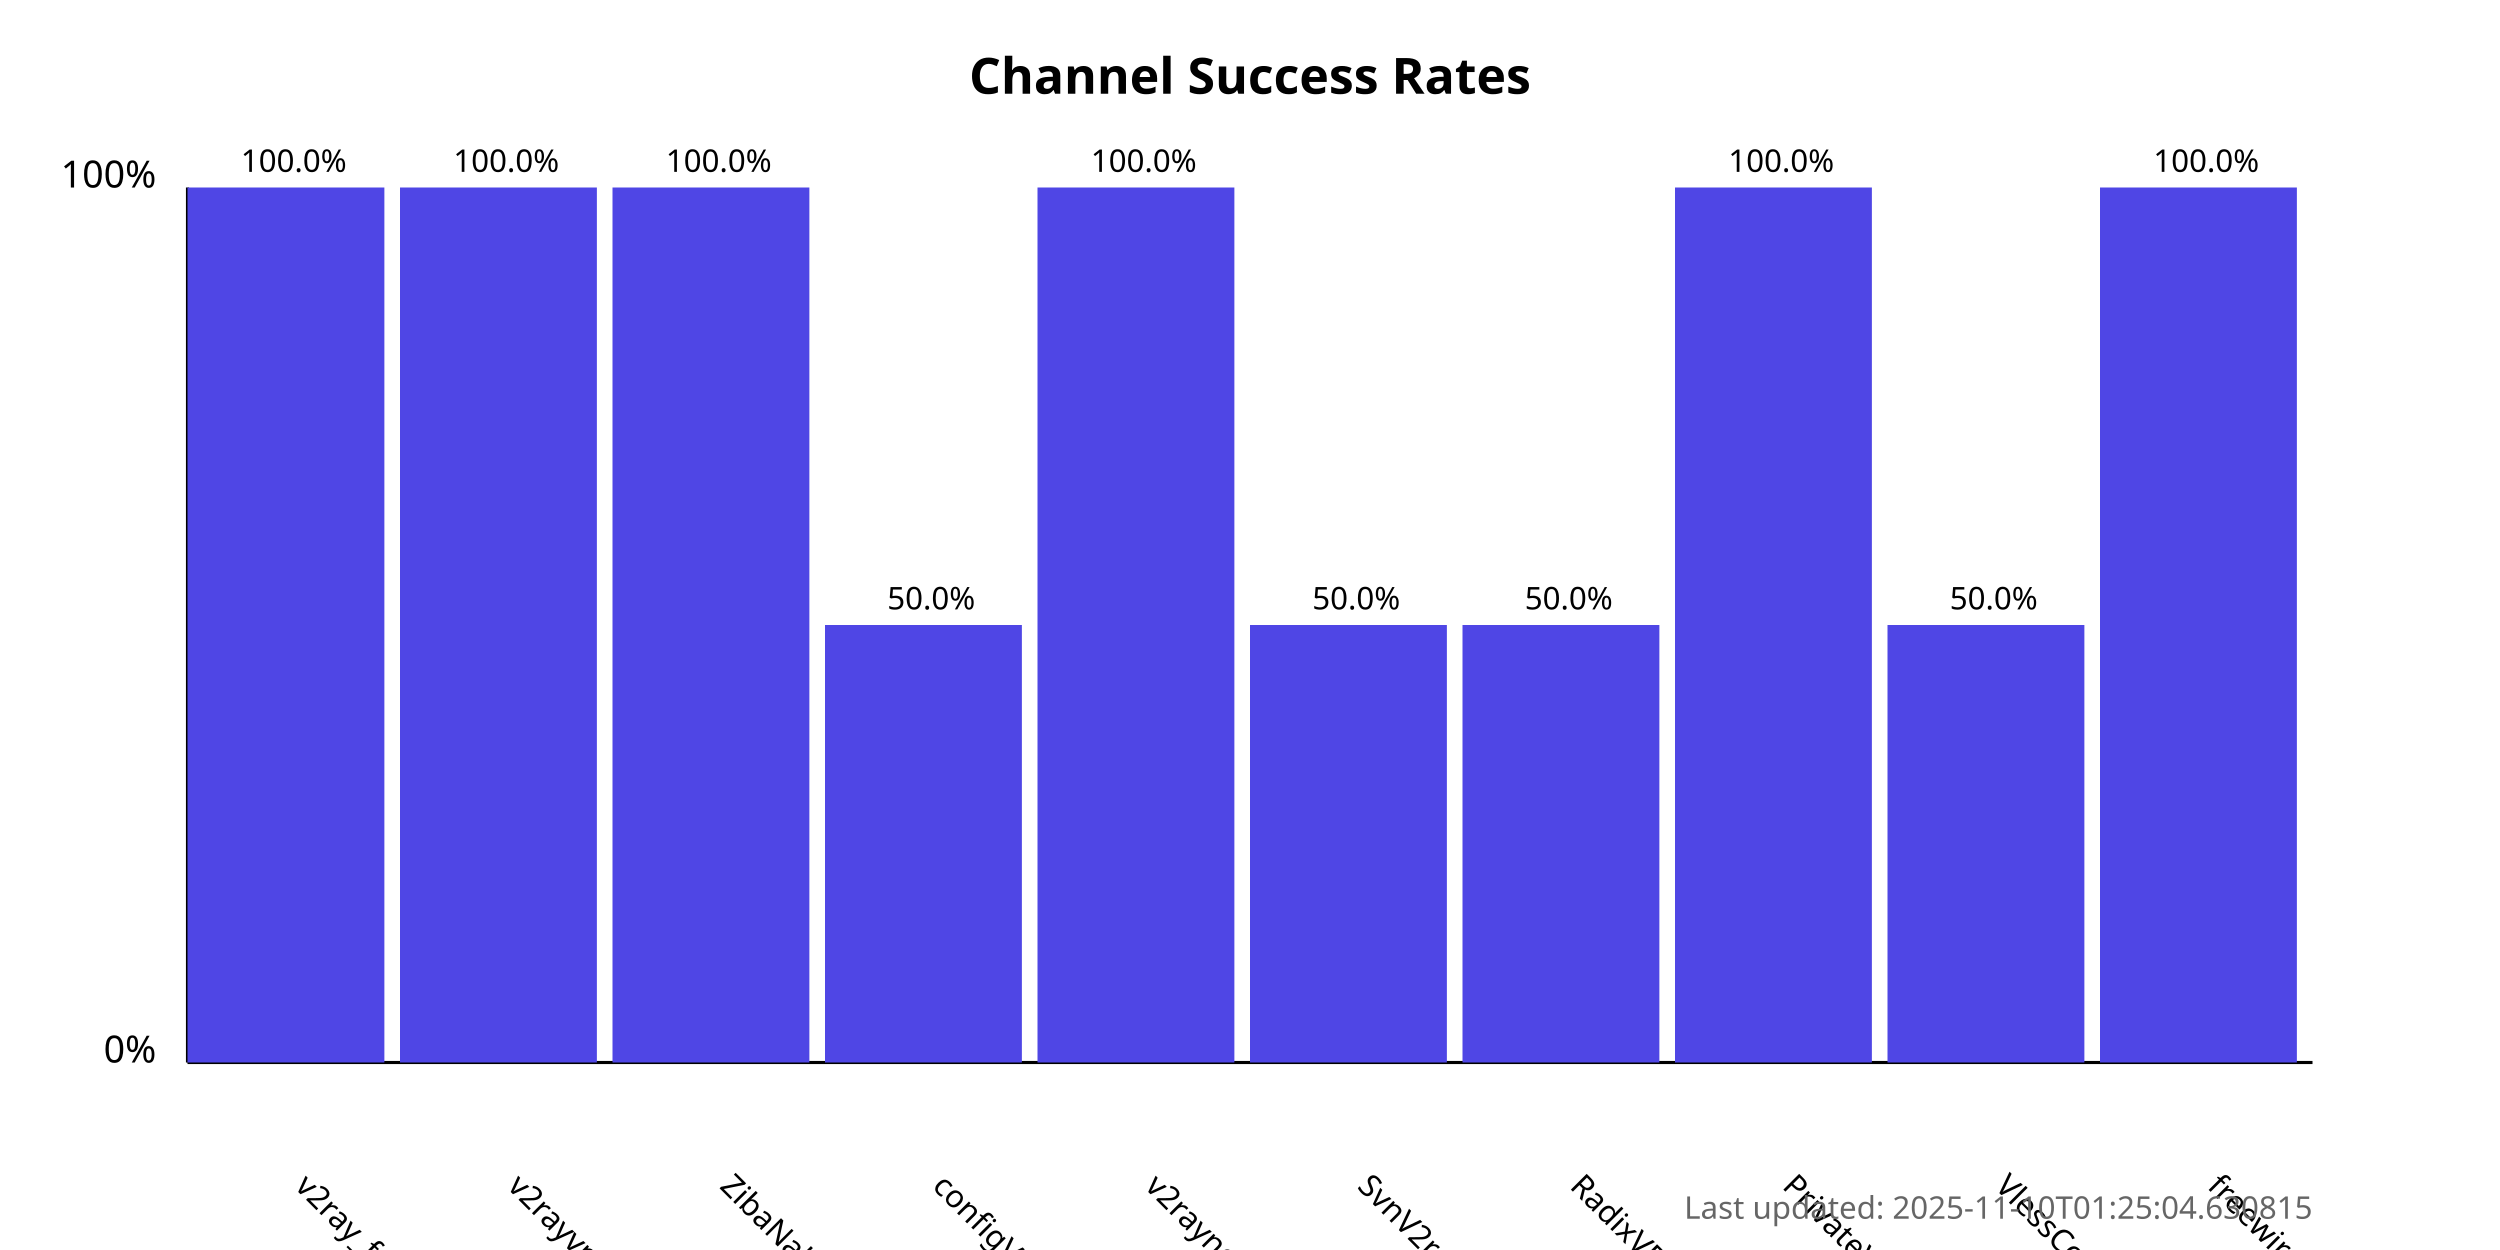
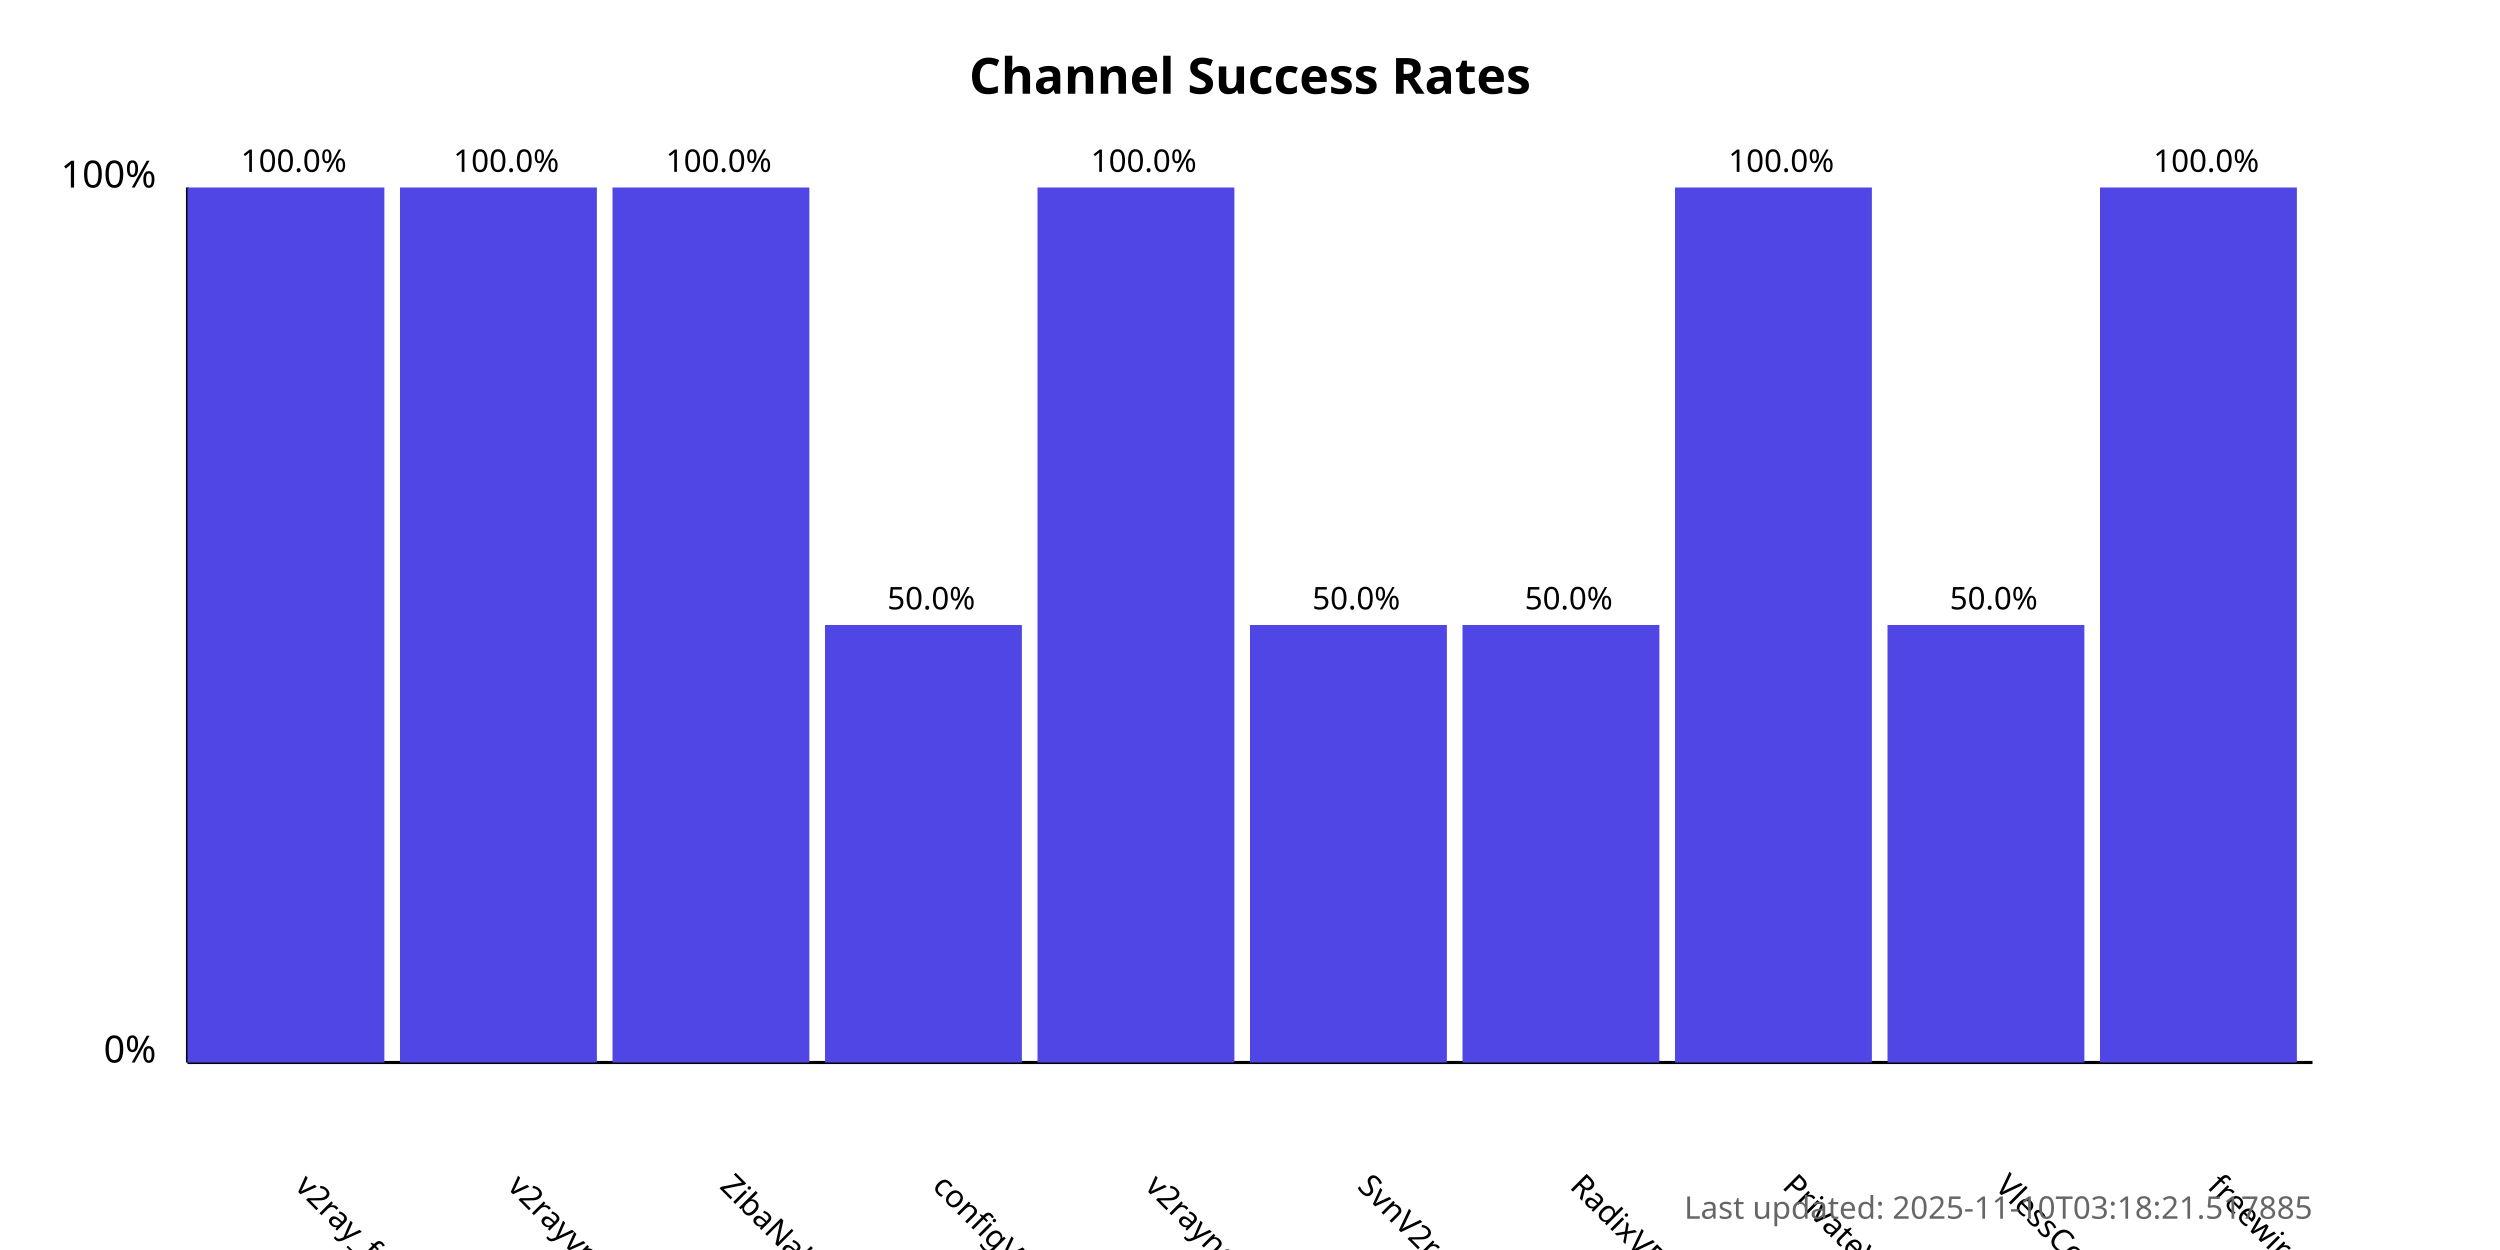
<svg xmlns="http://www.w3.org/2000/svg" width="800" height="400">
  <style>
            .chart-title { font: bold 16px sans-serif; }
            .axis-label { font: 12px sans-serif; }
            .tick-label { font: 10px sans-serif; }
            .bar { fill: #4f46e5; }
            .bar:hover { fill: #6366f1; }
            .timestamp { font: 10px sans-serif; fill: #666; }
        </style>
  <text x="400.0" y="30" text-anchor="middle" class="chart-title">
            Channel Success Rates
        </text>
  <line x1="60" y1="340" x2="60" y2="60" stroke="black" stroke-width="1" />
  <line x1="60" y1="340" x2="740" y2="340" stroke="black" stroke-width="1" />
  <text x="50" y="340" text-anchor="end" class="axis-label">0%</text>
  <text x="50" y="60" text-anchor="end" class="axis-label">100%</text>
  <g>
    <rect x="60" y="60.0" width="63.0" height="280.0" class="bar" />
    <text x="94.0" y="380" transform="rotate(45, 94.0, 380)" text-anchor="start" class="tick-label">
                v2ray_free_conf
            </text>
    <text x="94.0" y="55.0" text-anchor="middle" class="tick-label">
                100.0%
            </text>
  </g>
  <g>
    <rect x="128.0" y="60.0" width="63.0" height="280.0" class="bar" />
    <text x="162.0" y="380" transform="rotate(45, 162.0, 380)" text-anchor="start" class="tick-label">
                v2rayvpno
            </text>
    <text x="162.0" y="55.0" text-anchor="middle" class="tick-label">
                100.0%
            </text>
  </g>
  <g>
    <rect x="196.0" y="60.0" width="63.0" height="280.0" class="bar" />
    <text x="230.0" y="380" transform="rotate(45, 230.0, 380)" text-anchor="start" class="tick-label">
                ZibaNabz
            </text>
    <text x="230.0" y="55.0" text-anchor="middle" class="tick-label">
                100.0%
            </text>
  </g>
  <g>
    <rect x="264.0" y="200.0" width="63.0" height="140.0" class="bar" />
    <text x="298.0" y="380" transform="rotate(45, 298.0, 380)" text-anchor="start" class="tick-label">
                configV2rayForFree
            </text>
    <text x="298.0" y="195.0" text-anchor="middle" class="tick-label">
                50.0%
            </text>
  </g>
  <g>
    <rect x="332.0" y="60.0" width="63.0" height="280.0" class="bar" />
    <text x="366.0" y="380" transform="rotate(45, 366.0, 380)" text-anchor="start" class="tick-label">
                v2rayngvpn
            </text>
    <text x="366.0" y="55.0" text-anchor="middle" class="tick-label">
                100.0%
            </text>
  </g>
  <g>
    <rect x="400.0" y="200.0" width="63.0" height="140.0" class="bar" />
    <text x="434.0" y="380" transform="rotate(45, 434.0, 380)" text-anchor="start" class="tick-label">
                SvnV2ray
            </text>
    <text x="434.0" y="195.0" text-anchor="middle" class="tick-label">
                50.0%
            </text>
  </g>
  <g>
    <rect x="468.0" y="200.0" width="63.0" height="140.0" class="bar" />
    <text x="502.0" y="380" transform="rotate(45, 502.0, 380)" text-anchor="start" class="tick-label">
                RadixVPN
            </text>
    <text x="502.0" y="195.0" text-anchor="middle" class="tick-label">
                50.0%
            </text>
  </g>
  <g>
    <rect x="536.0" y="60.0" width="63.0" height="280.0" class="bar" />
    <text x="570.0" y="380" transform="rotate(45, 570.0, 380)" text-anchor="start" class="tick-label">
                PrivateVPNs
            </text>
    <text x="570.0" y="55.0" text-anchor="middle" class="tick-label">
                100.0%
            </text>
  </g>
  <g>
    <rect x="604.0" y="200.0" width="63.0" height="140.0" class="bar" />
    <text x="638.0" y="380" transform="rotate(45, 638.0, 380)" text-anchor="start" class="tick-label">
                VlessConfig
            </text>
    <text x="638.0" y="195.0" text-anchor="middle" class="tick-label">
                50.0%
            </text>
  </g>
  <g>
    <rect x="672.0" y="60.0" width="63.0" height="280.0" class="bar" />
    <text x="706.0" y="380" transform="rotate(45, 706.0, 380)" text-anchor="start" class="tick-label">
                freewireguard
            </text>
    <text x="706.0" y="55.0" text-anchor="middle" class="tick-label">
                100.0%
            </text>
  </g>
  <text x="740" y="390" text-anchor="end" class="timestamp">
-             Last updated: 2025-11-10T01:25:04.630815
+             Last updated: 2025-11-10T03:18:21.517885
        </text>
</svg>
